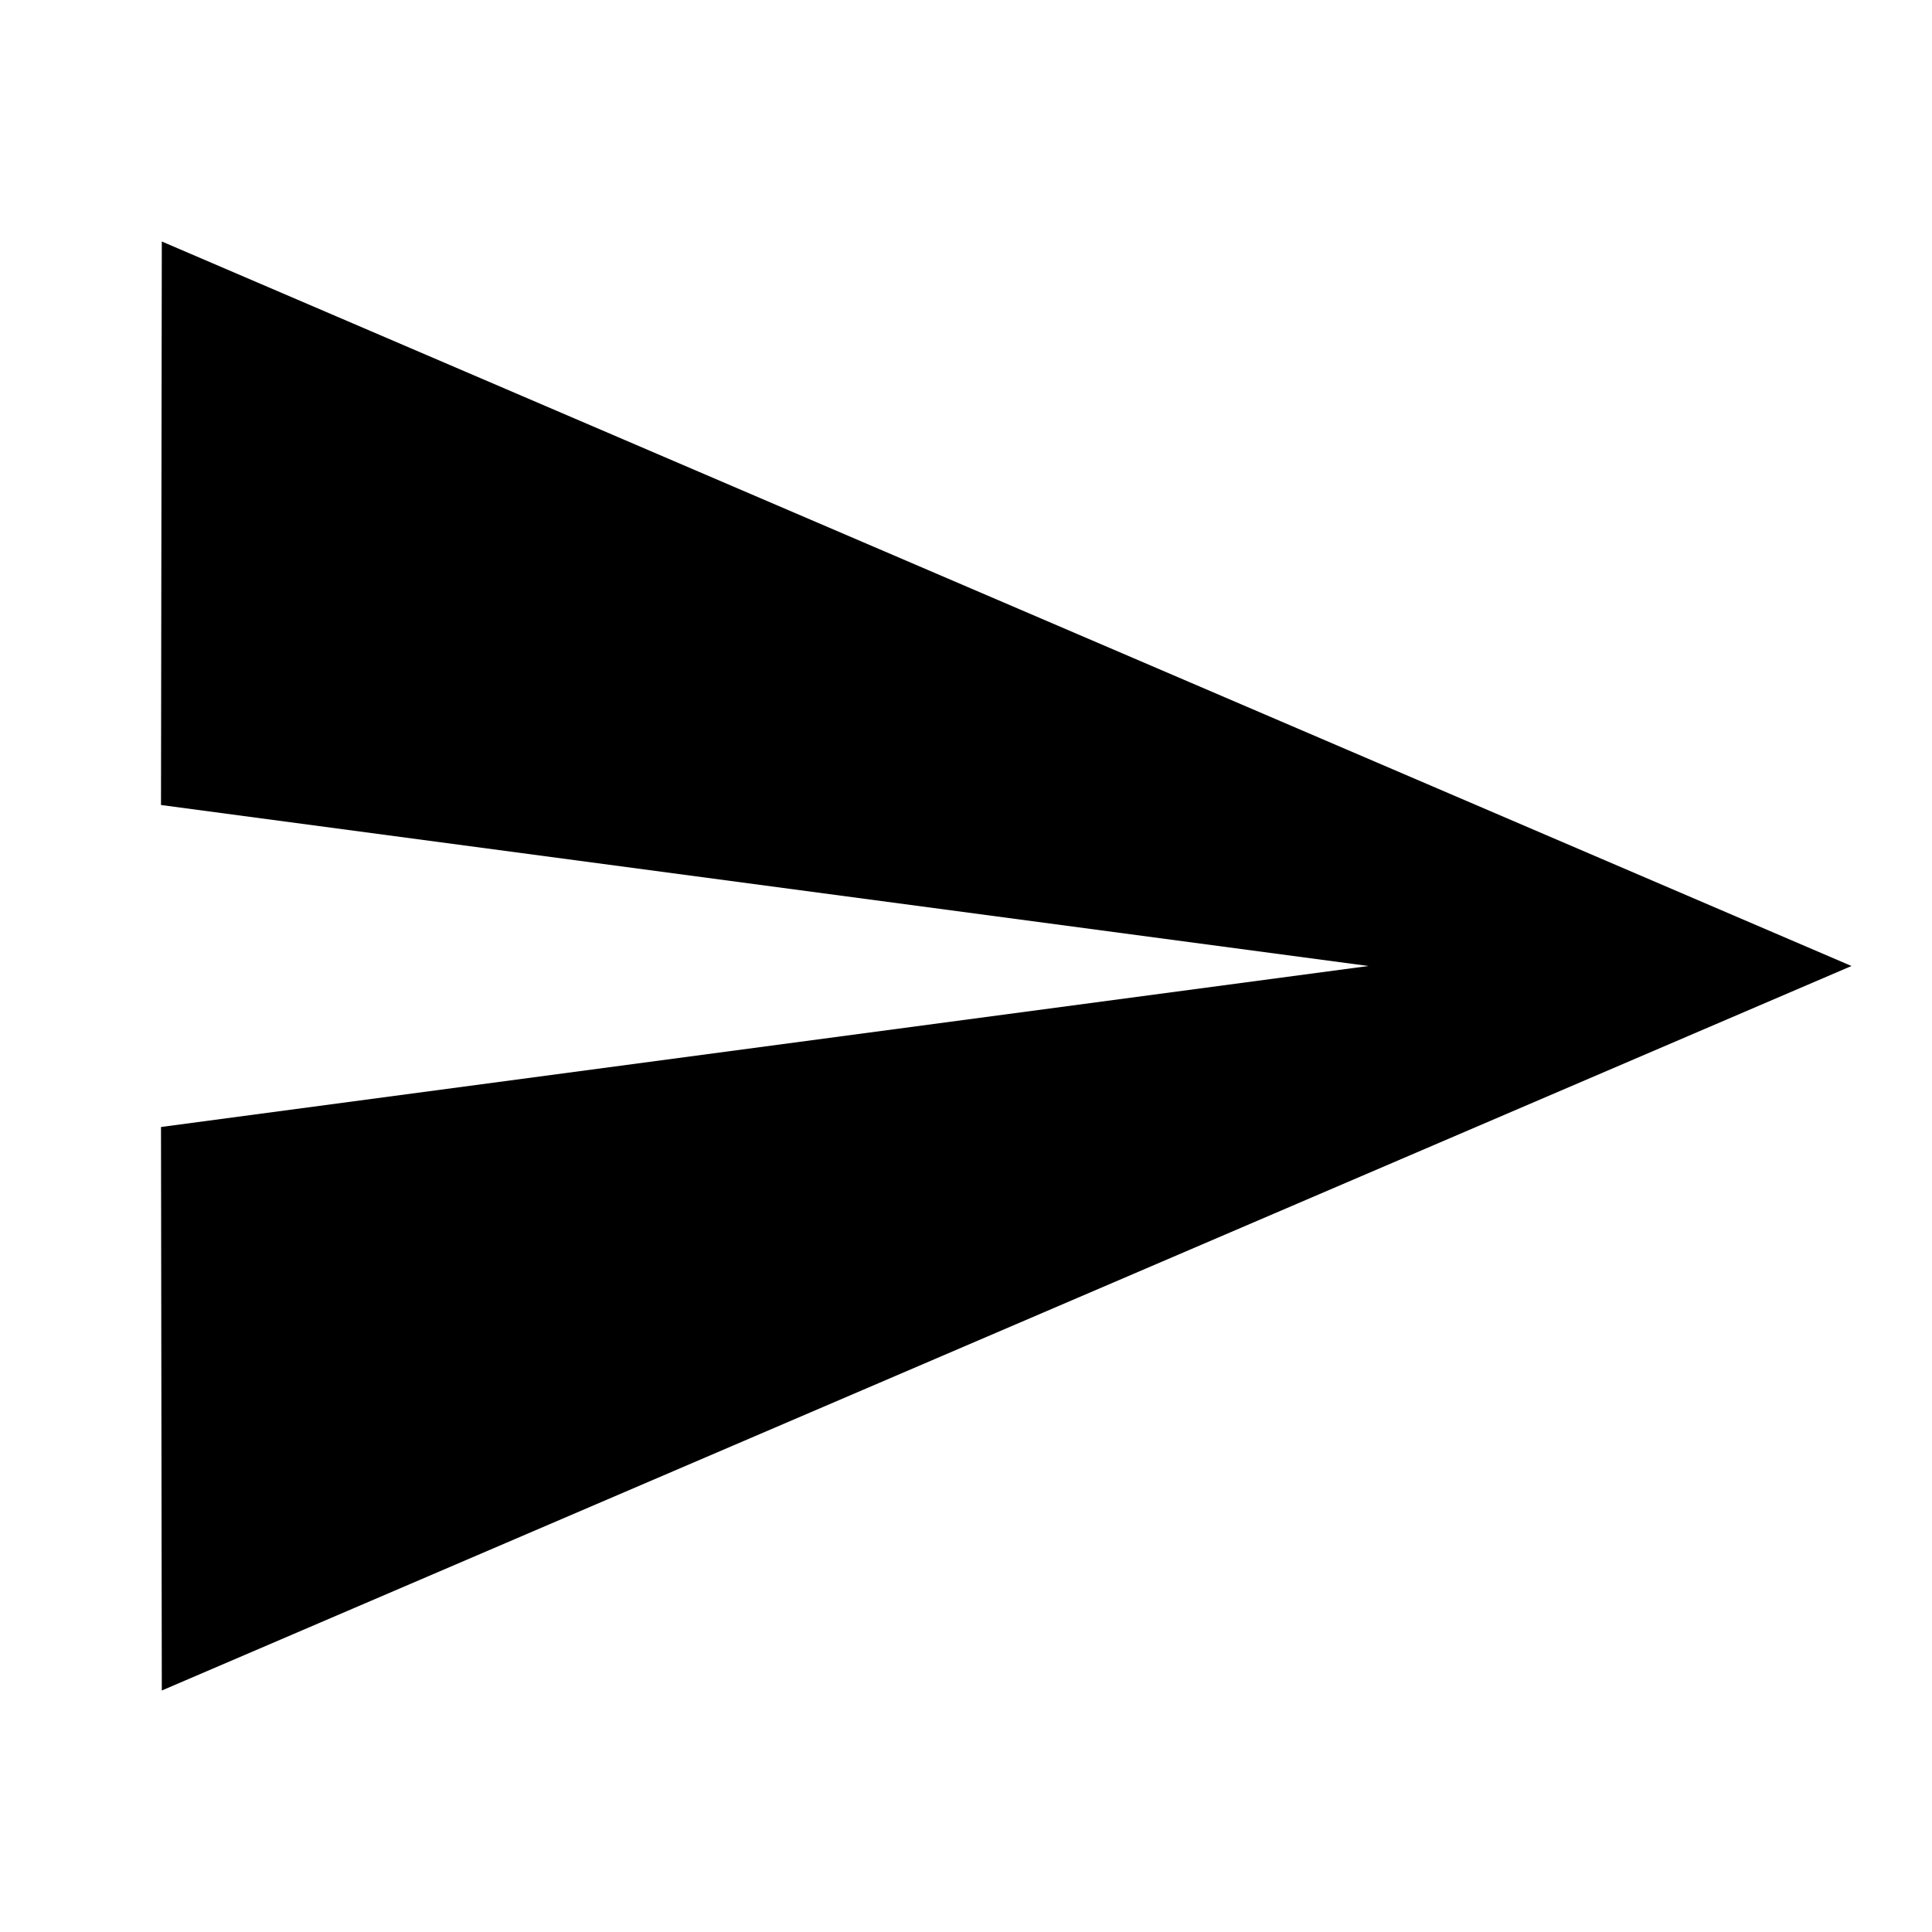
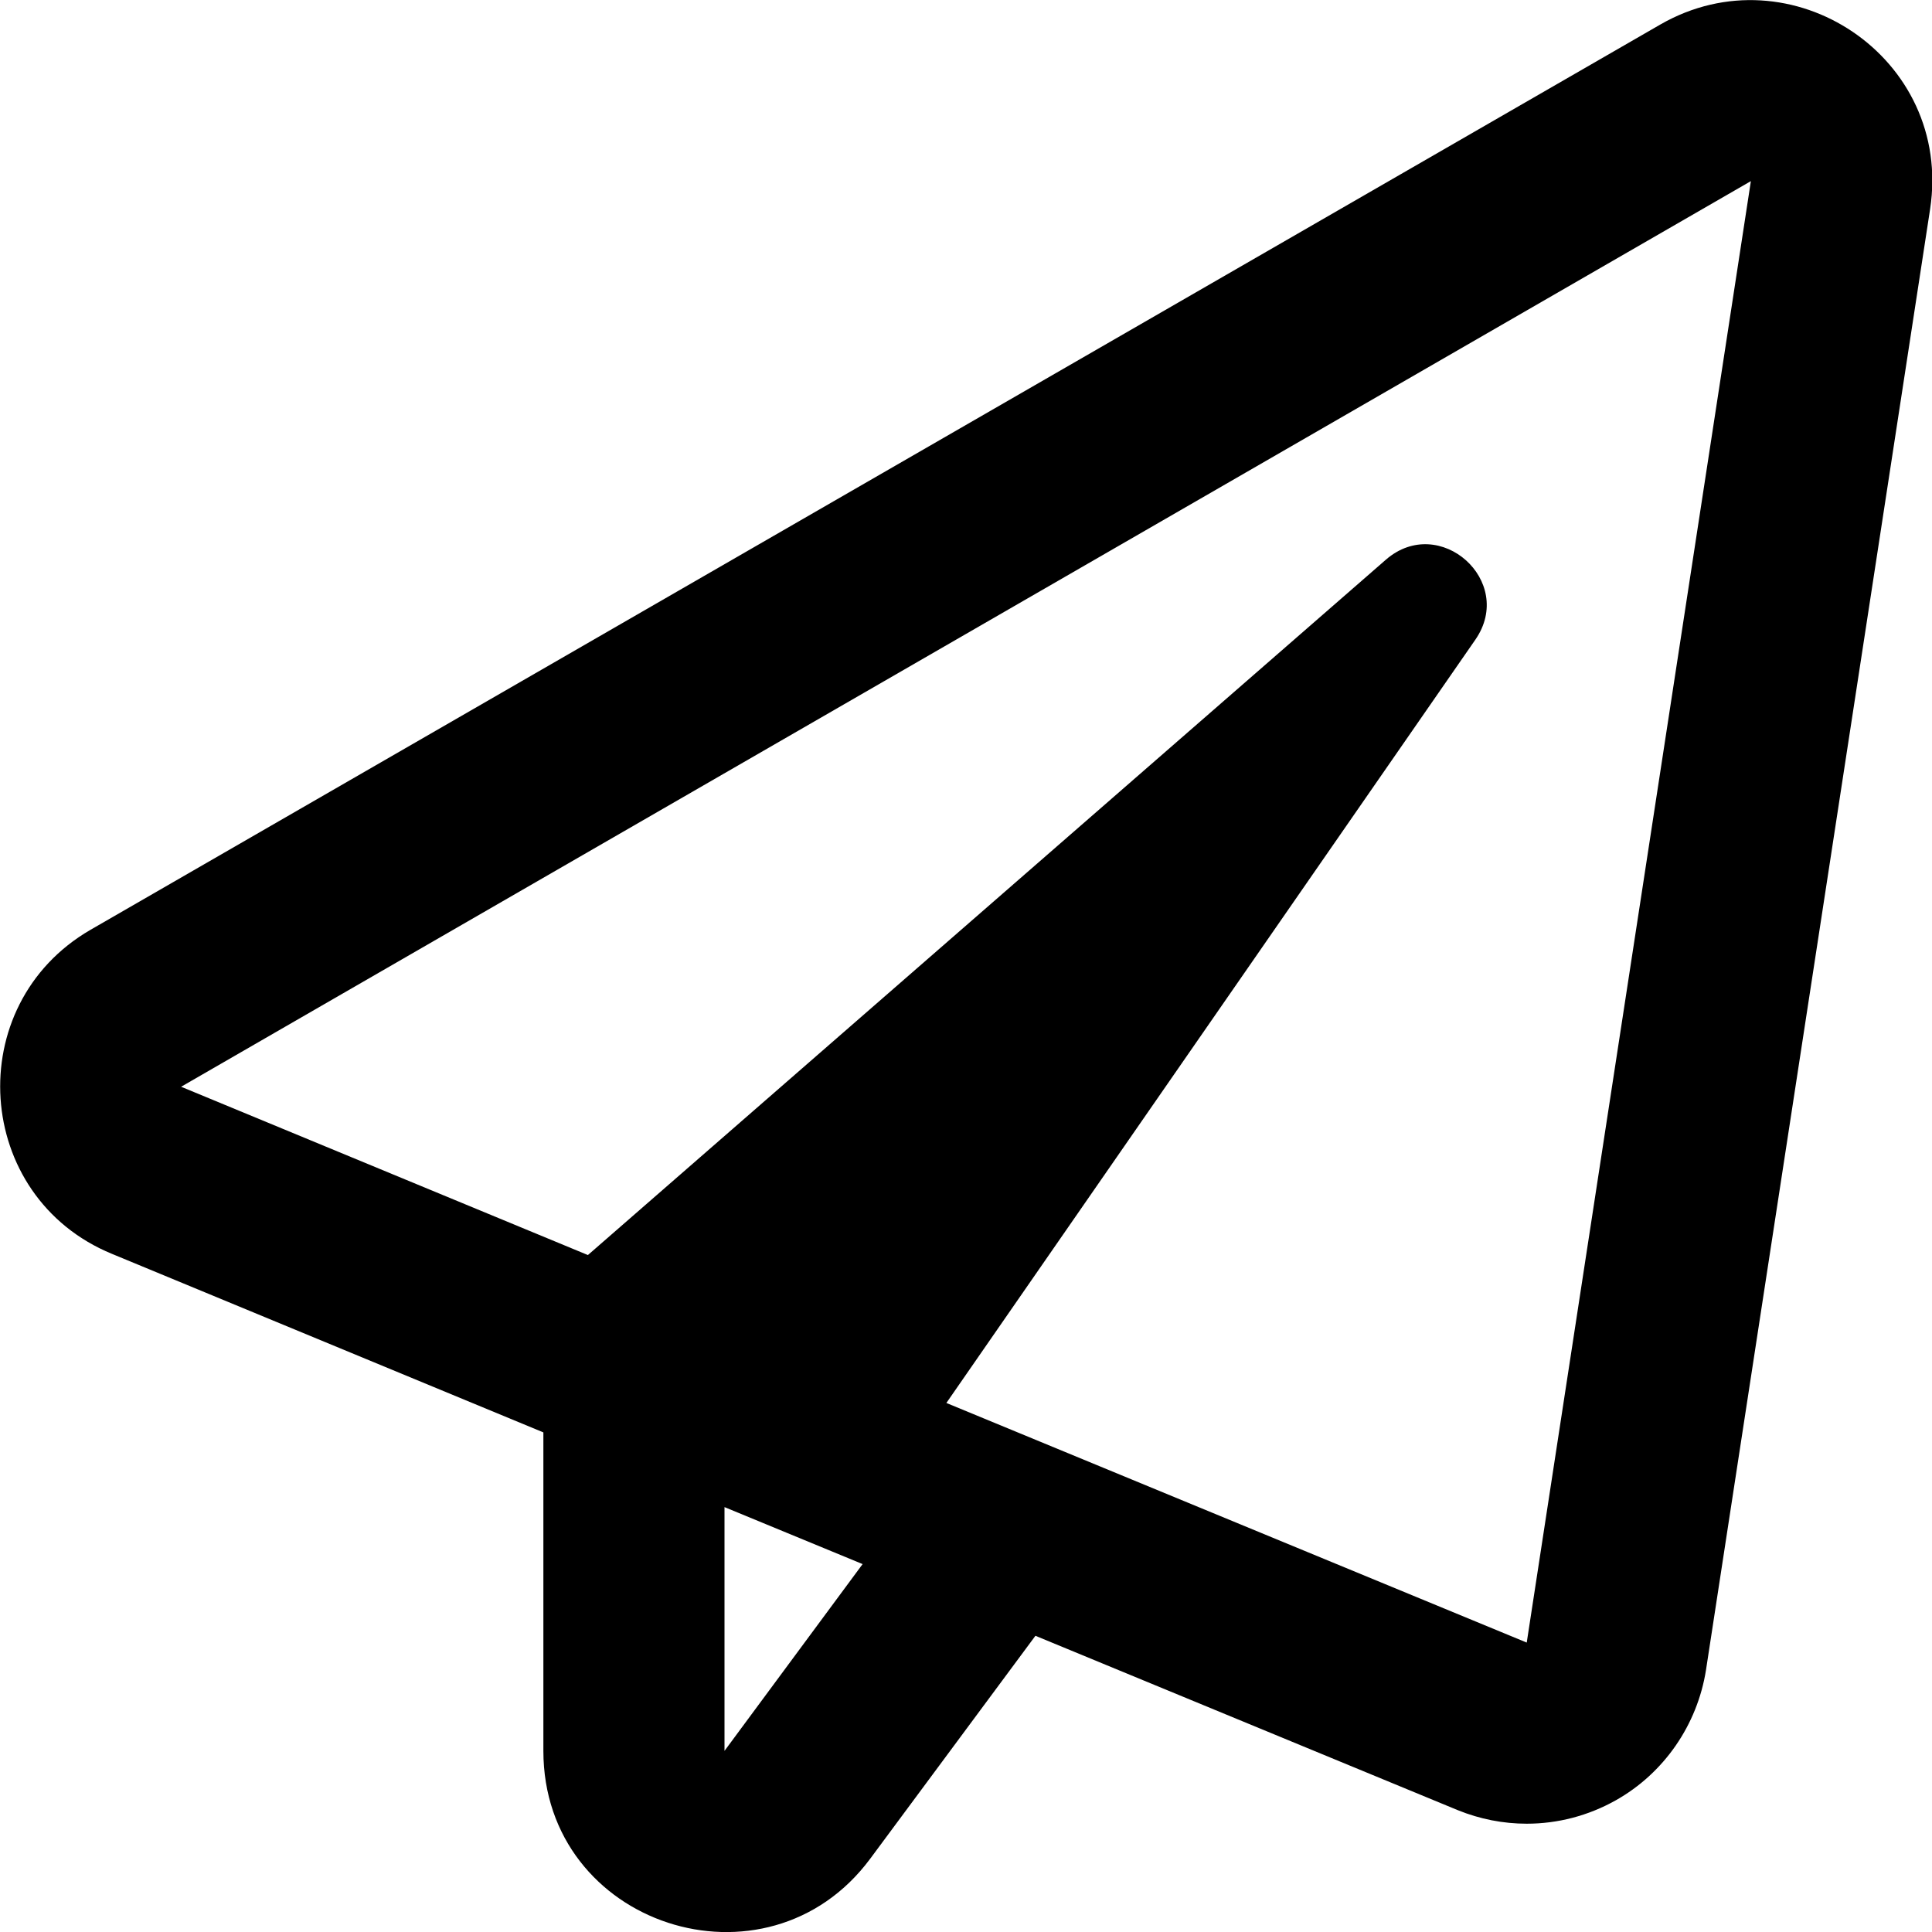
- <svg xmlns="http://www.w3.org/2000/svg" width="48" height="48" fill="#000" viewBox="0 0 24 24">
-   <path fill="none" d="M0 0h24v24H0z" />
-   <path d="M2.01 21L23 12 2.01 3 2 10l15 2-15 2z" />
+ <svg xmlns="http://www.w3.org/2000/svg" aria-hidden="true" focusable="false" data-prefix="far" data-icon="paper-plane" class="svg-inline--fa fa-paper-plane fa-w-16" role="img" viewBox="0 0 512 512">
+   <path fill="currentColor" d="M440 6.5L24 246.4c-34.4 19.9-31.1 70.8 5.7 85.9L144 379.6V464c0 46.4 59.2 65.5 86.6 28.6l43.8-59.1 111.9 46.2c5.9 2.4 12.1 3.6 18.3 3.6 8.2 0 16.3-2.1 23.6-6.2 12.8-7.2 21.6-20 23.9-34.5l59.4-387.2c6.1-40.1-36.9-68.8-71.5-48.9zM192 464v-64.6l36.6 15.1L192 464zm212.6-28.7l-153.8-63.5L391 169.5c10.7-15.5-9.5-33.5-23.7-21.2L155.8 332.6 48 288 464 48l-59.4 387.3z" />
</svg>
